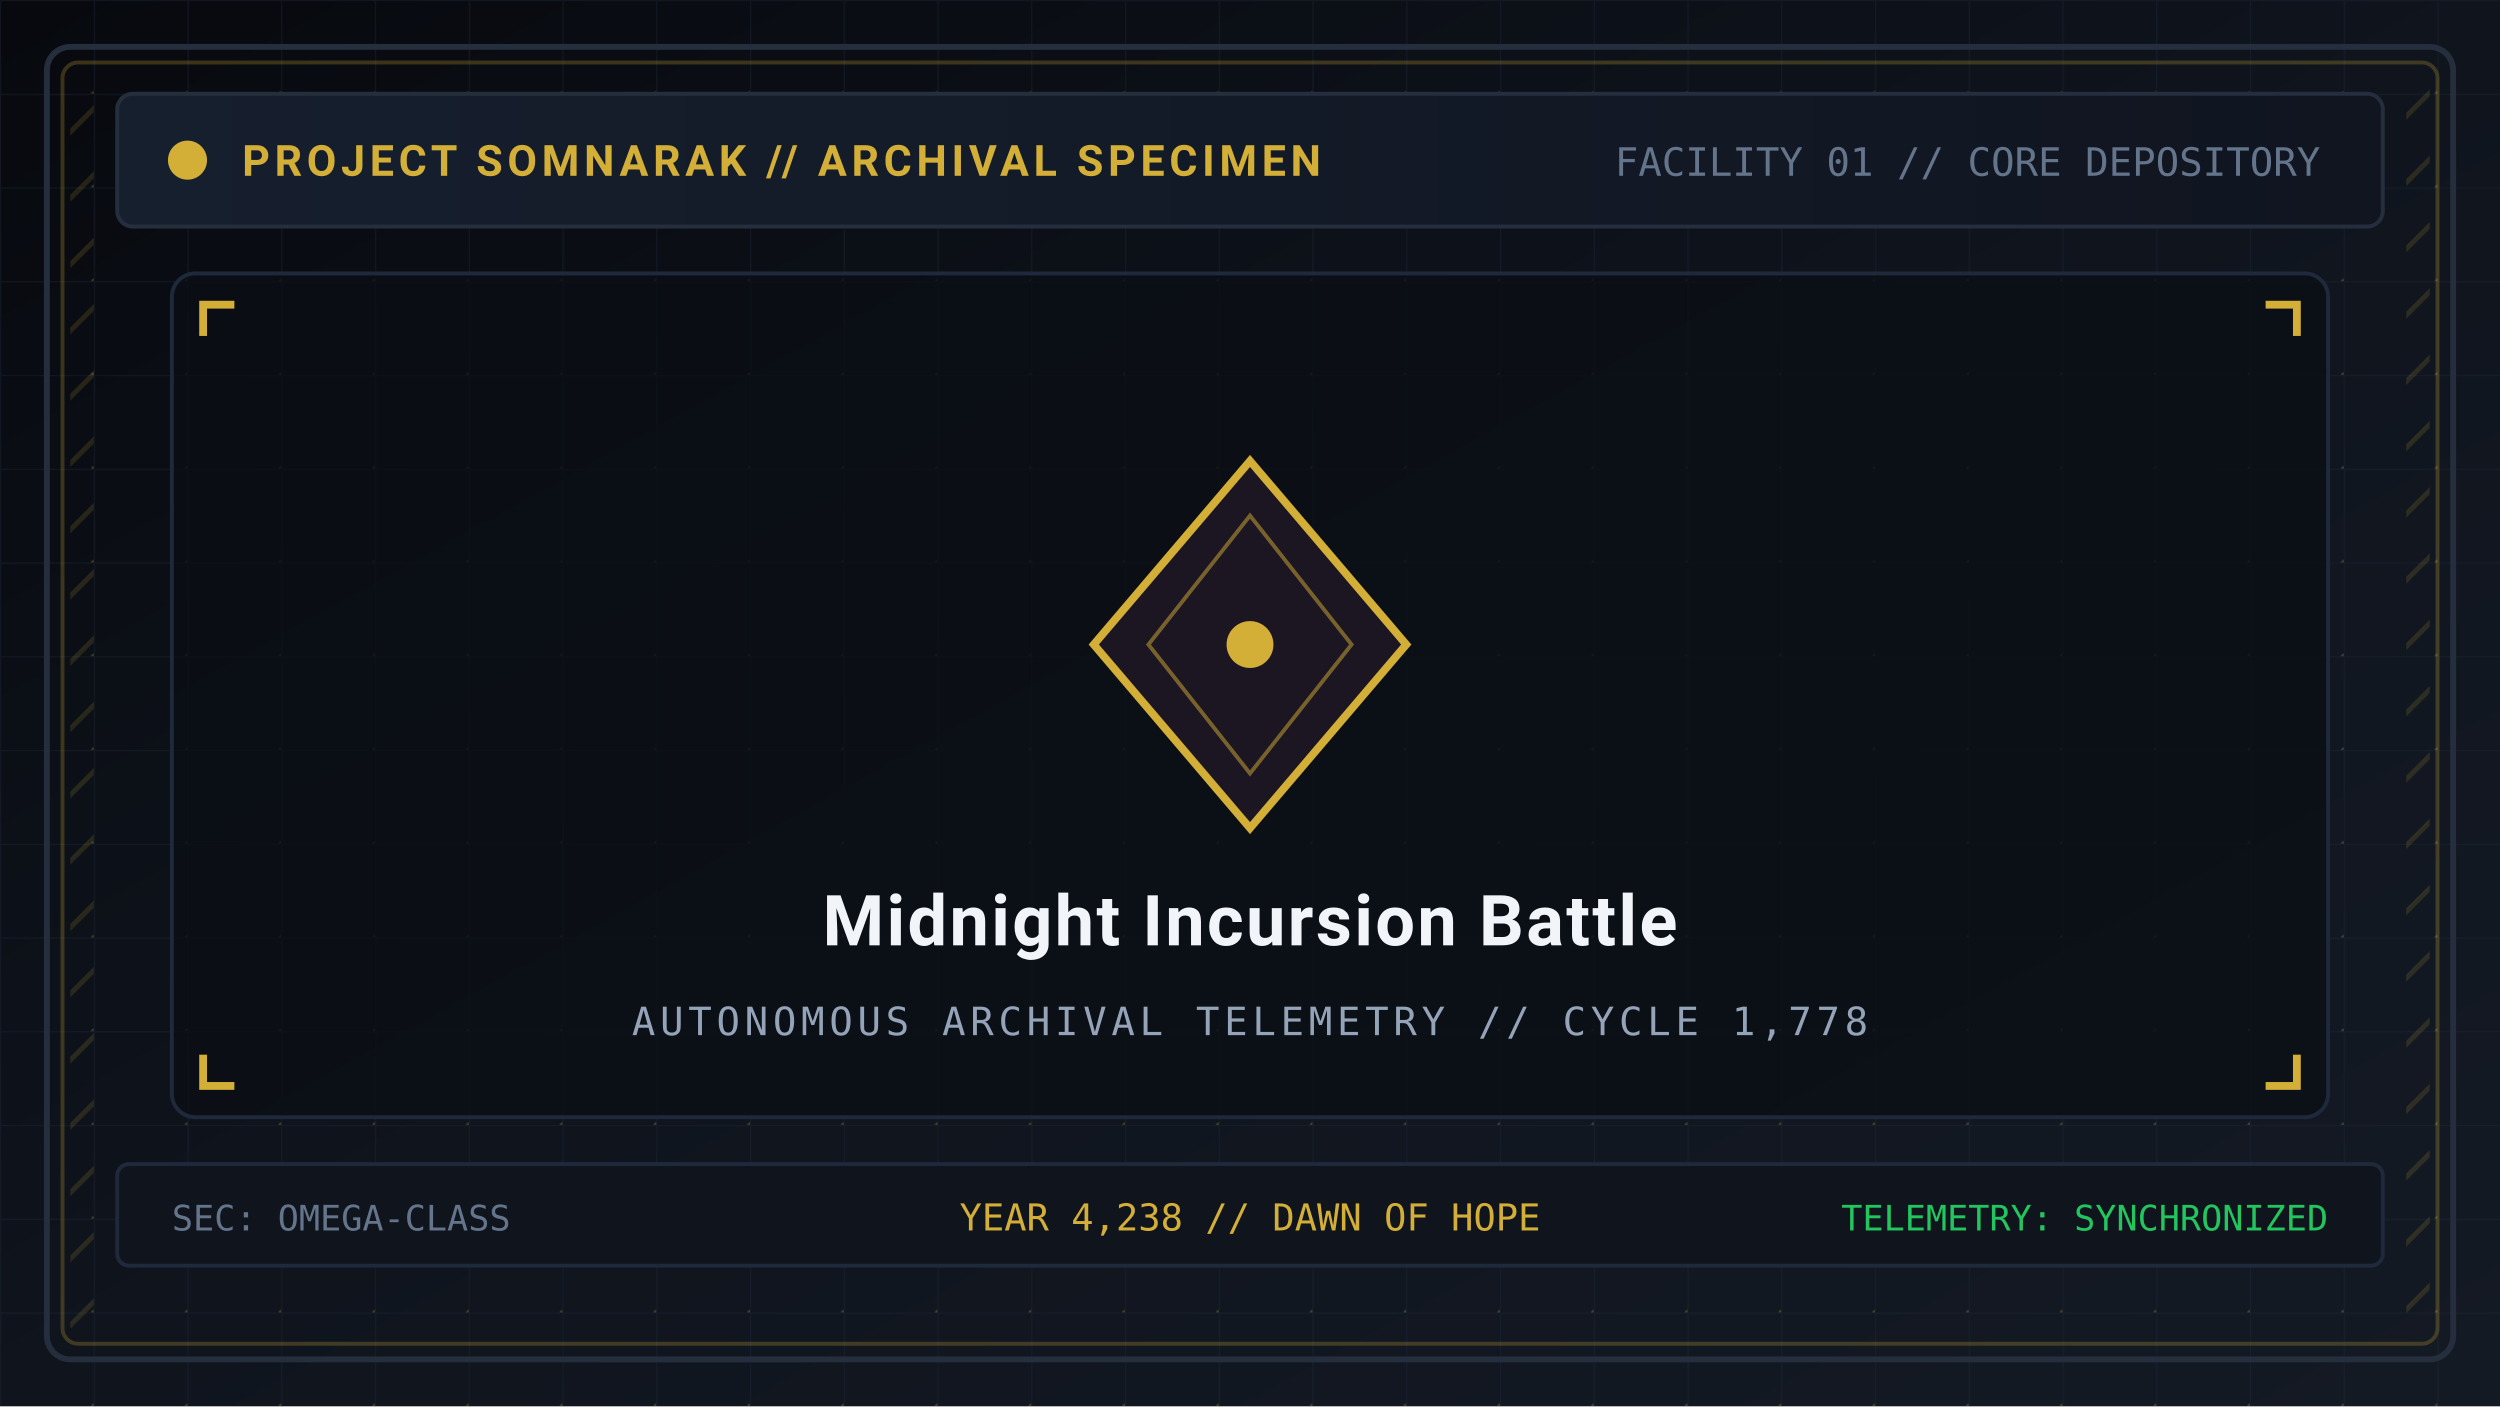
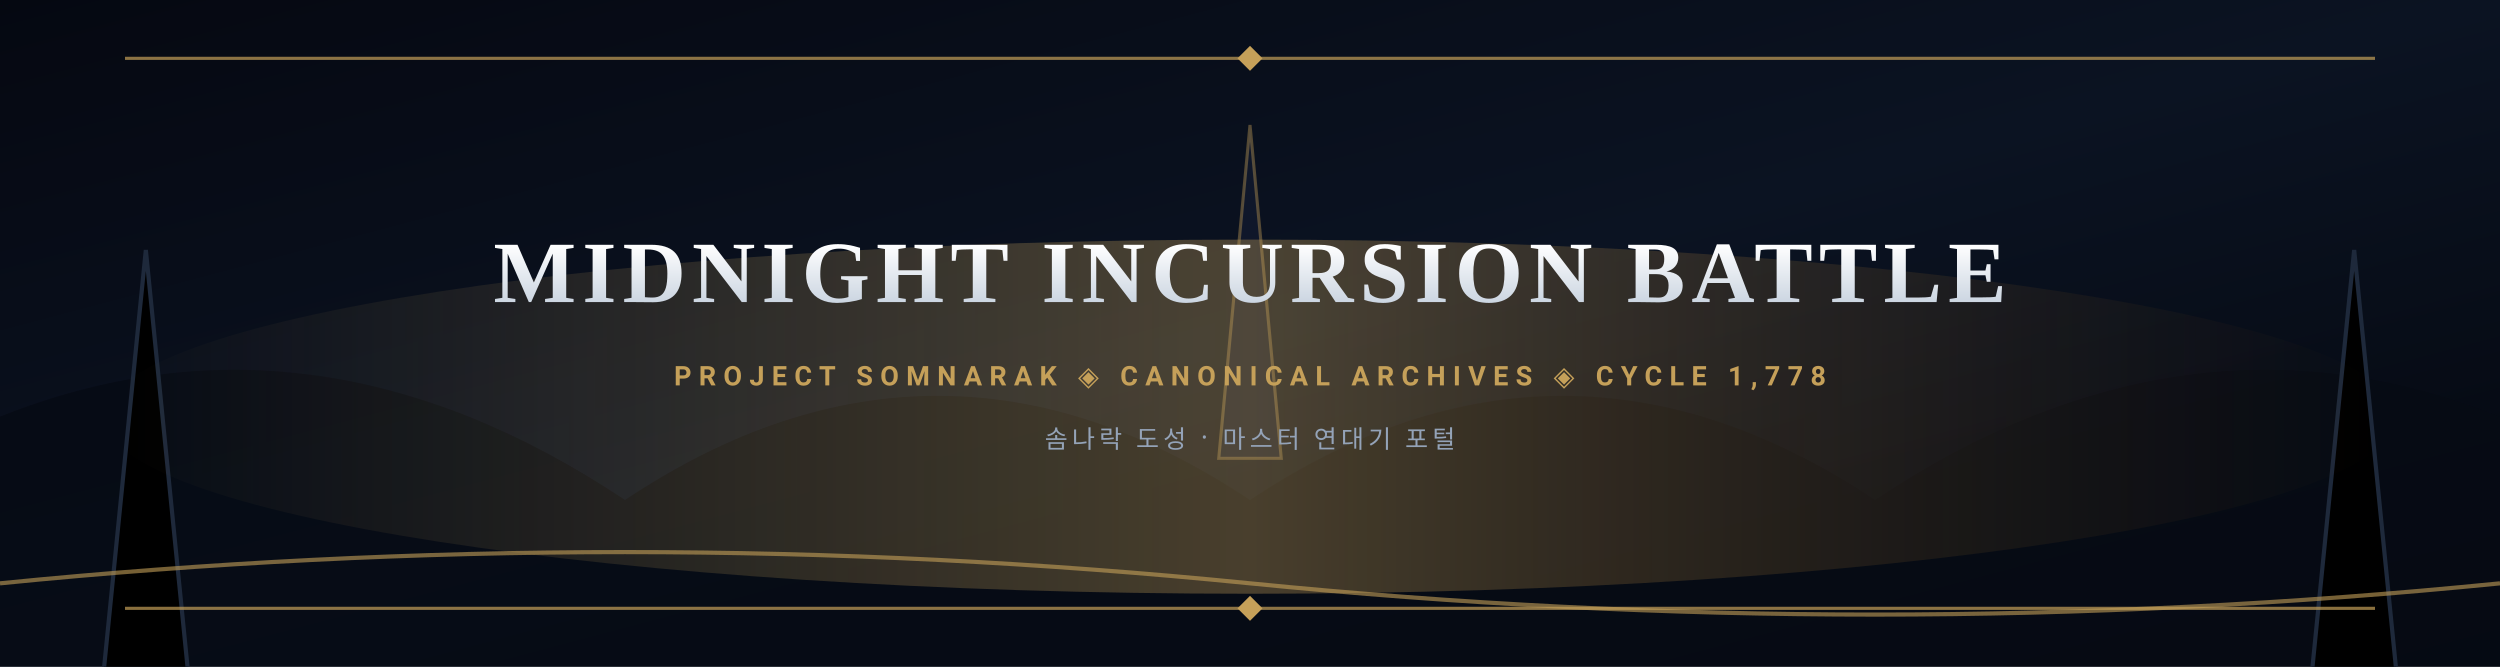
- <svg xmlns="http://www.w3.org/2000/svg" viewBox="0 0 640 360" width="640" height="360">
+ <svg xmlns="http://www.w3.org/2000/svg" viewBox="0 0 1200 320" width="1200" height="320">
  <defs>
-     <linearGradient id="bg" x1="0%" y1="0%" x2="100%" y2="100%">
-       <stop offset="0%" stop-color="#07090e" />
-       <stop offset="50%" stop-color="#0f141d" />
-       <stop offset="100%" stop-color="#141a24" />
+     <linearGradient id="banner-sky" x1="0%" y1="0%" x2="100%" y2="100%">
+       <stop offset="0%" stop-color="#050811" />
+       <stop offset="50%" stop-color="#0b1322" />
+       <stop offset="100%" stop-color="#03060c" />
    </linearGradient>
-     <pattern id="tech-grid" width="24" height="24" patternUnits="userSpaceOnUse">
-       <path d="M 24 0 L 0 0 0 24" fill="none" stroke="#1e293b" stroke-width="0.6" stroke-opacity="0.4" />
-       <circle cx="24" cy="24" r="0.7" fill="#d4af37" fill-opacity="0.25" />
-     </pattern>
-     <pattern id="hazard" width="12" height="12" patternTransform="rotate(45)" patternUnits="userSpaceOnUse">
-       <line x1="0" y1="0" x2="0" y2="12" stroke="#d4af37" stroke-width="2.5" stroke-opacity="0.15" />
-     </pattern>
-     <linearGradient id="panel-grad" x1="0%" y1="0%" x2="100%" y2="0%">
-       <stop offset="0%" stop-color="#161f2e" />
-       <stop offset="100%" stop-color="#101520" />
+     <linearGradient id="aurora" x1="0%" y1="50%" x2="100%" y2="50%">
+       <stop offset="0%" stop-color="#c5a059" stop-opacity="0" />
+       <stop offset="50%" stop-color="#c5a059" stop-opacity="0.35" />
+       <stop offset="100%" stop-color="#854d0e" stop-opacity="0" />
+     </linearGradient>
+     <linearGradient id="title-grad" x1="0%" y1="0%" x2="0%" y2="100%">
+       <stop offset="0%" stop-color="#ffffff" />
+       <stop offset="100%" stop-color="#cbd5e1" />
    </linearGradient>
  </defs>
-   <rect width="640" height="360" fill="url(#bg)" />
-   <rect width="640" height="360" fill="url(#tech-grid)" />
-   <rect x="12" y="12" width="616" height="336" rx="6" fill="none" stroke="#252e3d" stroke-width="1.5" />
-   <rect x="16" y="16" width="608" height="328" rx="4" fill="none" stroke="#d4af37" stroke-opacity="0.25" stroke-width="1" />
-   <rect x="18" y="20" width="6" height="320" fill="url(#hazard)" />
-   <rect x="616" y="20" width="6" height="320" fill="url(#hazard)" />
-   <rect x="30" y="24" width="580" height="34" rx="4" fill="url(#panel-grad)" stroke="#252e3d" stroke-width="1" />
-   <circle cx="48" cy="41" r="5" fill="#d4af37" />
-   <text x="62" y="45" font-family="'Segoe UI', -apple-system, BlinkMacSystemFont, Roboto, sans-serif" font-size="11" font-weight="bold" fill="#d4af37" letter-spacing="1.2">PROJECT SOMNARAK // ARCHIVAL SPECIMEN</text>
-   <text x="594" y="45" text-anchor="end" font-family="monospace" font-size="10" fill="#64748b">FACILITY 01 // CORE DEPOSITORY</text>
-   <rect x="44" y="70" width="552" height="216" rx="6" fill="#0b0e14" fill-opacity="0.8" stroke="#1e293b" stroke-width="1" />
-   <path d="M 52 86 L 52 78 L 60 78" fill="none" stroke="#d4af37" stroke-width="2" />
-   <path d="M 588 86 L 588 78 L 580 78" fill="none" stroke="#d4af37" stroke-width="2" />
-   <path d="M 52 270 L 52 278 L 60 278" fill="none" stroke="#d4af37" stroke-width="2" />
-   <path d="M 588 270 L 588 278 L 580 278" fill="none" stroke="#d4af37" stroke-width="2" />
-   <polygon points="320,118 360,165 320,212 280,165" fill="#1c1622" stroke="#d4af37" stroke-width="2" />
-   <polygon points="320,132 346,165 320,198 294,165" fill="none" stroke="#d4af37" stroke-width="1" stroke-opacity="0.5" />
-   <circle cx="320" cy="165" r="6" fill="#d4af37" />
-   <text x="320" y="242" text-anchor="middle" font-family="'Segoe UI', -apple-system, BlinkMacSystemFont, Roboto, sans-serif" font-size="18" font-weight="bold" fill="#f1f5f9" letter-spacing="0.6">Midnight Incursion Battle</text>
-   <text x="320" y="265" text-anchor="middle" font-family="monospace" font-size="10" fill="#94a3b8" letter-spacing="1.2">AUTONOMOUS ARCHIVAL TELEMETRY // CYCLE 1,778</text>
-   <rect x="30" y="298" width="580" height="26" rx="3" fill="#0f141d" stroke="#1e293b" stroke-width="1" />
-   <text x="44" y="315" font-family="monospace" font-size="9" fill="#64748b">SEC: OMEGA-CLASS</text>
-   <text x="320" y="315" text-anchor="middle" font-family="monospace" font-size="9.5" fill="#d4af37">YEAR 4,238 // DAWN OF HOPE</text>
-   <text x="596" y="315" text-anchor="end" font-family="monospace" font-size="9" fill="#22c55e">TELEMETRY: SYNCHRONIZED</text>
+   <rect width="1200" height="320" fill="url(#banner-sky)" />
+   <path d="M 0 320 L 0 200 Q 150 140 300 240 Q 450 140 600 240 Q 750 140 900 240 Q 1050 140 1200 200 L 1200 320 Z" fill="#060a14" opacity="0.85" />
+   <path d="M 50 320 L 70 120 L 90 320 M 1110 320 L 1130 120 L 1150 320" stroke="#1e293b" stroke-width="2" />
+   <polygon points="600,60 615,220 585,220" fill="#0f172a" stroke="#c5a059" stroke-opacity="0.4" stroke-width="1.5" />
+   <ellipse cx="600" cy="200" rx="550" ry="85" fill="url(#aurora)" />
+   <path d="M 0 280 Q 300 250 600 280 T 1200 280" fill="none" stroke="#c5a059" stroke-opacity="0.6" stroke-width="2" />
+   <line x1="60" y1="28" x2="1140" y2="28" stroke="#c5a059" stroke-width="1.5" stroke-opacity="0.7" />
+   <line x1="60" y1="292" x2="1140" y2="292" stroke="#c5a059" stroke-width="1.5" stroke-opacity="0.7" />
+   <polygon points="600,22 606,28 600,34 594,28" fill="#c5a059" />
+   <polygon points="600,286 606,292 600,298 594,292" fill="#c5a059" />
+   <text x="600" y="145" text-anchor="middle" font-family="'Cinzel', 'Times New Roman', Georgia, serif" font-size="42" font-weight="bold" fill="url(#title-grad)" letter-spacing="3">MIDNIGHT INCURSION BATTLE</text>
+   <text x="600" y="185" text-anchor="middle" font-family="'Segoe UI', Roboto, sans-serif" font-size="13" font-weight="600" fill="#c5a059" letter-spacing="3.5">PROJECT SOMNARAK ◈ CANONICAL ARCHIVES ◈ CYCLE 1,778</text>
+   <text x="600" y="215" text-anchor="middle" font-family="sans-serif" font-size="12" fill="#94a3b8" letter-spacing="2">솜나락 도성 · 마스터 연대기 포털</text>
</svg>
